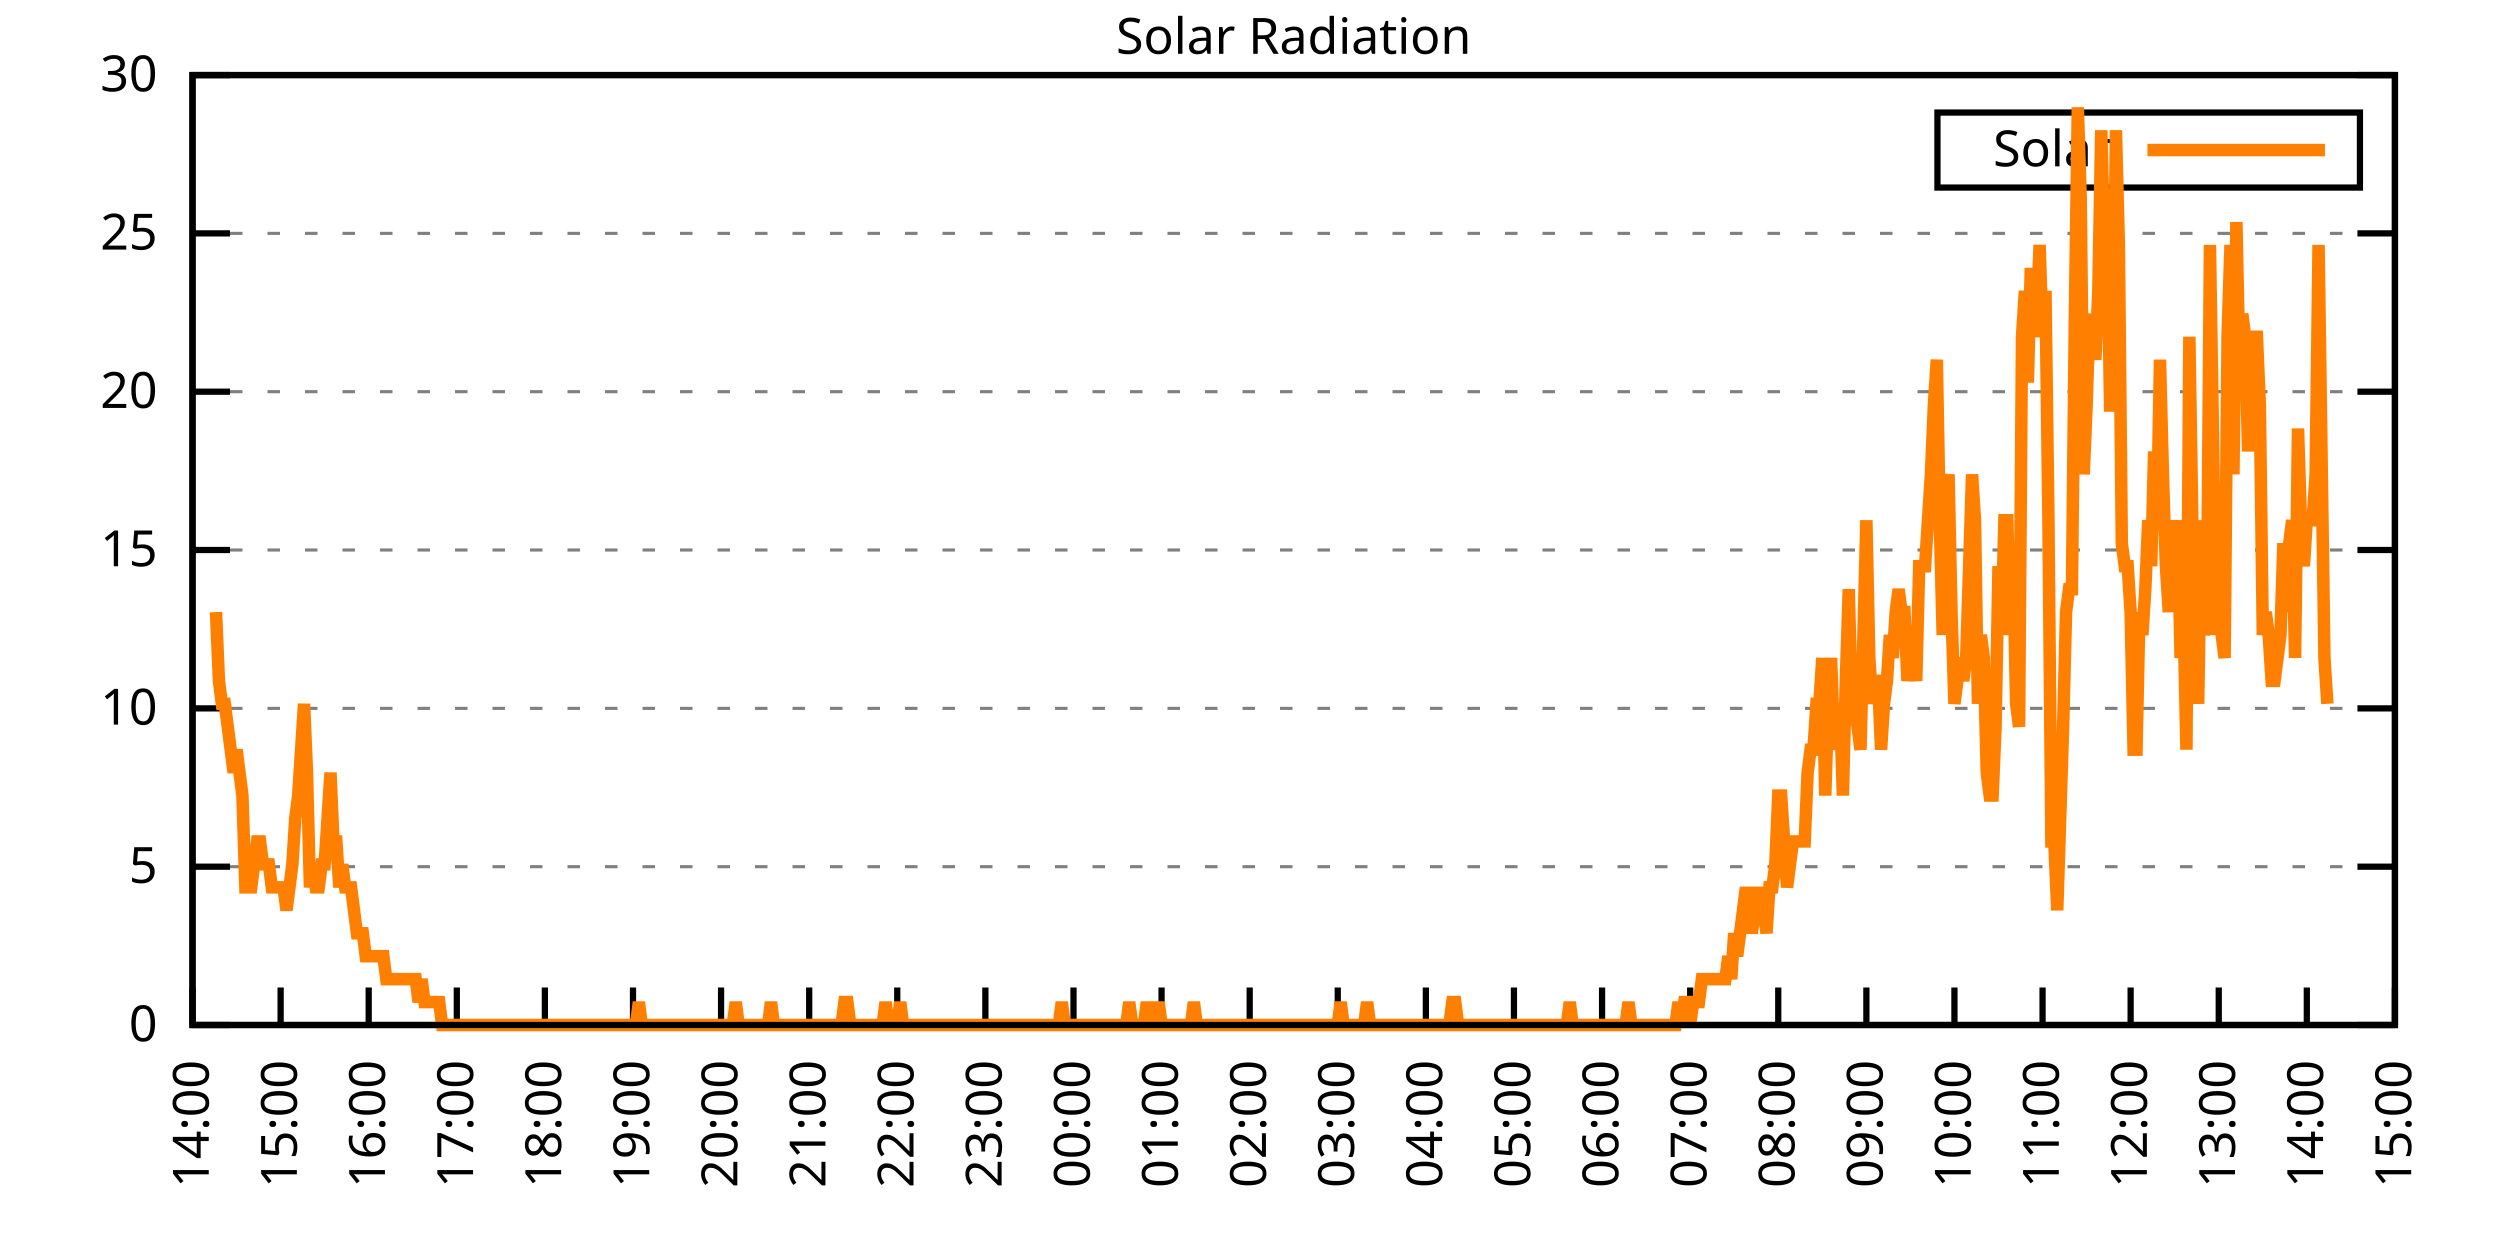
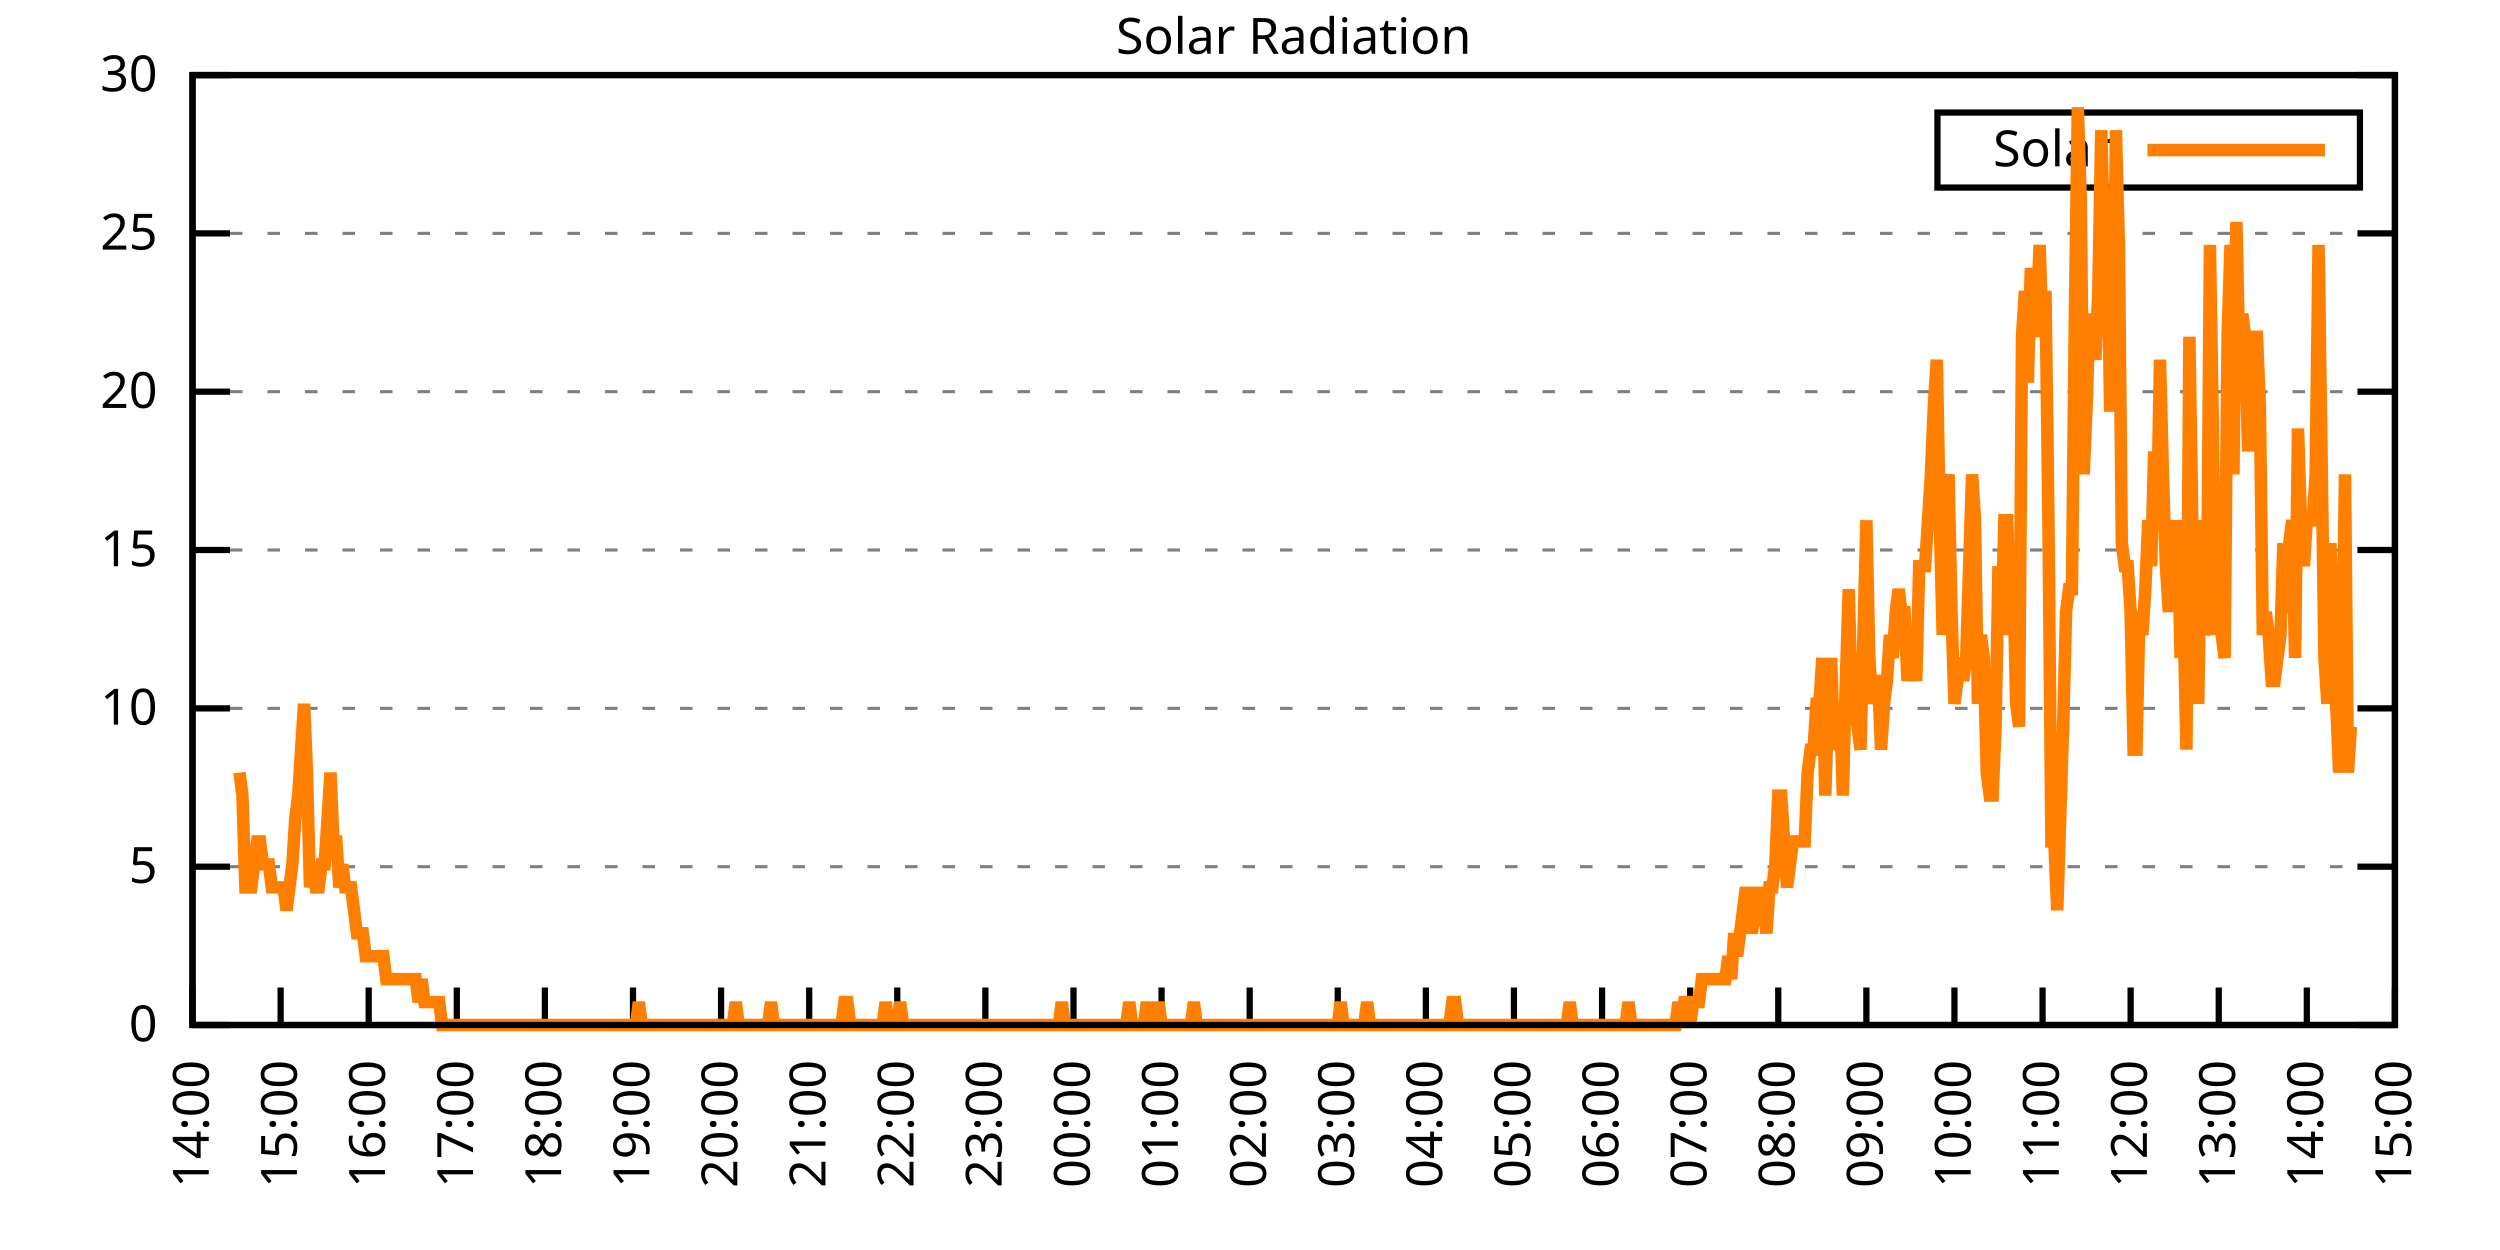
<svg xmlns="http://www.w3.org/2000/svg" xmlns:xlink="http://www.w3.org/1999/xlink" width="400" height="200" viewBox="0 0 400 200">
  <g id="gnuplot_canvas">
    <rect x="0" y="0" width="400" height="200" fill="none" />
    <defs>
      <circle id="gpDot" r="0.5" stroke-width="0.5" stroke="currentColor" />
      <path id="gpPt0" stroke-width="0.333" stroke="currentColor" d="M-1,0 h2 M0,-1 v2" />
      <path id="gpPt1" stroke-width="0.333" stroke="currentColor" d="M-1,-1 L1,1 M1,-1 L-1,1" />
      <path id="gpPt2" stroke-width="0.333" stroke="currentColor" d="M-1,0 L1,0 M0,-1 L0,1 M-1,-1 L1,1 M-1,1 L1,-1" />
      <rect id="gpPt3" stroke-width="0.333" stroke="currentColor" x="-1" y="-1" width="2" height="2" />
      <rect id="gpPt4" stroke-width="0.333" stroke="currentColor" fill="currentColor" x="-1" y="-1" width="2" height="2" />
      <circle id="gpPt5" stroke-width="0.333" stroke="currentColor" cx="0" cy="0" r="1" />
      <use xlink:href="#gpPt5" id="gpPt6" fill="currentColor" stroke="none" />
      <path id="gpPt7" stroke-width="0.333" stroke="currentColor" d="M0,-1.33 L-1.33,0.67 L1.33,0.67 z" />
      <use xlink:href="#gpPt7" id="gpPt8" fill="currentColor" stroke="none" />
      <use xlink:href="#gpPt7" id="gpPt9" stroke="currentColor" transform="rotate(180)" />
      <use xlink:href="#gpPt9" id="gpPt10" fill="currentColor" stroke="none" />
      <use xlink:href="#gpPt3" id="gpPt11" stroke="currentColor" transform="rotate(45)" />
      <use xlink:href="#gpPt11" id="gpPt12" fill="currentColor" stroke="none" />
      <path id="gpPt13" stroke-width="0.333" stroke="currentColor" d="M0,1.330 L1.265,0.411 L0.782,-1.067 L-0.782,-1.076 L-1.265,0.411 z" />
      <use xlink:href="#gpPt13" id="gpPt14" fill="currentColor" stroke="none" />
      <filter id="textbox" filterUnits="objectBoundingBox" x="0" y="0" height="1" width="1">
        <feFlood flood-color="white" flood-opacity="1" result="bgnd" />
        <feComposite in="SourceGraphic" in2="bgnd" operator="atop" />
      </filter>
      <filter id="greybox" filterUnits="objectBoundingBox" x="0" y="0" height="1" width="1">
        <feFlood flood-color="lightgrey" flood-opacity="1" result="grey" />
        <feComposite in="SourceGraphic" in2="grey" operator="atop" />
      </filter>
    </defs>
    <g fill="none" color="white" stroke="currentColor" stroke-width="1.00" stroke-linecap="butt" stroke-linejoin="miter">
</g>
    <g fill="none" color="black" stroke="currentColor" stroke-width="1.00" stroke-linecap="butt" stroke-linejoin="miter">
      <g stroke="none" shape-rendering="crispEdges">
        <polygon fill="rgb(255, 255, 255)" points="30.80,164.00 383.18,164.00 383.18,12.02 30.80,12.02 " />
      </g>
    </g>
    <g fill="none" color="black" stroke="currentColor" stroke-width="1.00" stroke-linecap="butt" stroke-linejoin="miter">
</g>
    <g fill="none" color="black" stroke="black" stroke-width="0.50" stroke-linecap="butt" stroke-linejoin="miter">
</g>
    <g fill="none" color="gray" stroke="currentColor" stroke-width="0.50" stroke-linecap="butt" stroke-linejoin="miter">
      <path stroke="gray" stroke-dasharray="2,4" class="gridline" d="M30.80,164.00 L383.19,164.00  " />
    </g>
    <g fill="none" color="gray" stroke="gray" stroke-width="1.00" stroke-linecap="butt" stroke-linejoin="miter">
</g>
    <g fill="none" color="black" stroke="currentColor" stroke-width="1.00" stroke-linecap="butt" stroke-linejoin="miter">
      <path stroke="black" d="M30.80,164.00 L36.80,164.00 M383.19,164.00 L377.19,164.00  " />
      <g transform="translate(25.20,166.60)" stroke="none" fill="black" font-family="Sans" font-size="8.00" text-anchor="end">
        <text>
          <tspan font-family="Sans"> 0</tspan>
        </text>
      </g>
    </g>
    <g fill="none" color="black" stroke="currentColor" stroke-width="1.00" stroke-linecap="butt" stroke-linejoin="miter">
</g>
    <g fill="none" color="black" stroke="black" stroke-width="0.50" stroke-linecap="butt" stroke-linejoin="miter">
</g>
    <g fill="none" color="gray" stroke="currentColor" stroke-width="0.50" stroke-linecap="butt" stroke-linejoin="miter">
      <path stroke="gray" stroke-dasharray="2,4" class="gridline" d="M30.80,138.67 L383.19,138.67  " />
    </g>
    <g fill="none" color="gray" stroke="gray" stroke-width="1.00" stroke-linecap="butt" stroke-linejoin="miter">
</g>
    <g fill="none" color="black" stroke="currentColor" stroke-width="1.00" stroke-linecap="butt" stroke-linejoin="miter">
      <path stroke="black" d="M30.80,138.67 L36.80,138.67 M383.19,138.67 L377.19,138.67  " />
      <g transform="translate(25.20,141.27)" stroke="none" fill="black" font-family="Sans" font-size="8.00" text-anchor="end">
        <text>
          <tspan font-family="Sans"> 5</tspan>
        </text>
      </g>
    </g>
    <g fill="none" color="black" stroke="currentColor" stroke-width="1.00" stroke-linecap="butt" stroke-linejoin="miter">
</g>
    <g fill="none" color="black" stroke="black" stroke-width="0.50" stroke-linecap="butt" stroke-linejoin="miter">
</g>
    <g fill="none" color="gray" stroke="currentColor" stroke-width="0.50" stroke-linecap="butt" stroke-linejoin="miter">
      <path stroke="gray" stroke-dasharray="2,4" class="gridline" d="M30.80,113.34 L383.19,113.34  " />
    </g>
    <g fill="none" color="gray" stroke="gray" stroke-width="1.00" stroke-linecap="butt" stroke-linejoin="miter">
</g>
    <g fill="none" color="black" stroke="currentColor" stroke-width="1.00" stroke-linecap="butt" stroke-linejoin="miter">
      <path stroke="black" d="M30.80,113.34 L36.80,113.34 M383.19,113.34 L377.19,113.34  " />
      <g transform="translate(25.20,115.94)" stroke="none" fill="black" font-family="Sans" font-size="8.00" text-anchor="end">
        <text>
          <tspan font-family="Sans"> 10</tspan>
        </text>
      </g>
    </g>
    <g fill="none" color="black" stroke="currentColor" stroke-width="1.00" stroke-linecap="butt" stroke-linejoin="miter">
</g>
    <g fill="none" color="black" stroke="black" stroke-width="0.50" stroke-linecap="butt" stroke-linejoin="miter">
</g>
    <g fill="none" color="gray" stroke="currentColor" stroke-width="0.50" stroke-linecap="butt" stroke-linejoin="miter">
      <path stroke="gray" stroke-dasharray="2,4" class="gridline" d="M30.80,88.00 L383.19,88.00  " />
    </g>
    <g fill="none" color="gray" stroke="gray" stroke-width="1.00" stroke-linecap="butt" stroke-linejoin="miter">
</g>
    <g fill="none" color="black" stroke="currentColor" stroke-width="1.00" stroke-linecap="butt" stroke-linejoin="miter">
      <path stroke="black" d="M30.80,88.00 L36.80,88.00 M383.19,88.00 L377.19,88.00  " />
      <g transform="translate(25.20,90.60)" stroke="none" fill="black" font-family="Sans" font-size="8.00" text-anchor="end">
        <text>
          <tspan font-family="Sans"> 15</tspan>
        </text>
      </g>
    </g>
    <g fill="none" color="black" stroke="currentColor" stroke-width="1.00" stroke-linecap="butt" stroke-linejoin="miter">
</g>
    <g fill="none" color="black" stroke="black" stroke-width="0.50" stroke-linecap="butt" stroke-linejoin="miter">
</g>
    <g fill="none" color="gray" stroke="currentColor" stroke-width="0.50" stroke-linecap="butt" stroke-linejoin="miter">
      <path stroke="gray" stroke-dasharray="2,4" class="gridline" d="M30.80,62.67 L383.19,62.67  " />
    </g>
    <g fill="none" color="gray" stroke="gray" stroke-width="1.00" stroke-linecap="butt" stroke-linejoin="miter">
</g>
    <g fill="none" color="black" stroke="currentColor" stroke-width="1.00" stroke-linecap="butt" stroke-linejoin="miter">
      <path stroke="black" d="M30.80,62.67 L36.80,62.67 M383.19,62.67 L377.19,62.67  " />
      <g transform="translate(25.20,65.27)" stroke="none" fill="black" font-family="Sans" font-size="8.00" text-anchor="end">
        <text>
          <tspan font-family="Sans"> 20</tspan>
        </text>
      </g>
    </g>
    <g fill="none" color="black" stroke="currentColor" stroke-width="1.00" stroke-linecap="butt" stroke-linejoin="miter">
</g>
    <g fill="none" color="black" stroke="black" stroke-width="0.50" stroke-linecap="butt" stroke-linejoin="miter">
</g>
    <g fill="none" color="gray" stroke="currentColor" stroke-width="0.50" stroke-linecap="butt" stroke-linejoin="miter">
      <path stroke="gray" stroke-dasharray="2,4" class="gridline" d="M30.80,37.34 L383.19,37.34  " />
    </g>
    <g fill="none" color="gray" stroke="gray" stroke-width="1.00" stroke-linecap="butt" stroke-linejoin="miter">
</g>
    <g fill="none" color="black" stroke="currentColor" stroke-width="1.00" stroke-linecap="butt" stroke-linejoin="miter">
      <path stroke="black" d="M30.80,37.34 L36.80,37.34 M383.19,37.34 L377.19,37.34  " />
      <g transform="translate(25.20,39.94)" stroke="none" fill="black" font-family="Sans" font-size="8.00" text-anchor="end">
        <text>
          <tspan font-family="Sans"> 25</tspan>
        </text>
      </g>
    </g>
    <g fill="none" color="black" stroke="currentColor" stroke-width="1.00" stroke-linecap="butt" stroke-linejoin="miter">
</g>
    <g fill="none" color="black" stroke="black" stroke-width="0.50" stroke-linecap="butt" stroke-linejoin="miter">
</g>
    <g fill="none" color="gray" stroke="currentColor" stroke-width="0.50" stroke-linecap="butt" stroke-linejoin="miter">
      <path stroke="gray" stroke-dasharray="2,4" class="gridline" d="M30.80,12.01 L383.19,12.01  " />
    </g>
    <g fill="none" color="gray" stroke="gray" stroke-width="1.00" stroke-linecap="butt" stroke-linejoin="miter">
</g>
    <g fill="none" color="black" stroke="currentColor" stroke-width="1.00" stroke-linecap="butt" stroke-linejoin="miter">
      <path stroke="black" d="M30.80,12.01 L36.80,12.01 M383.19,12.01 L377.19,12.01  " />
      <g transform="translate(25.20,14.61)" stroke="none" fill="black" font-family="Sans" font-size="8.00" text-anchor="end">
        <text>
          <tspan font-family="Sans"> 30</tspan>
        </text>
      </g>
    </g>
    <g fill="none" color="black" stroke="currentColor" stroke-width="1.00" stroke-linecap="butt" stroke-linejoin="miter">
      <path stroke="black" d="M30.80,164.00 L30.80,158.00  " />
      <g transform="translate(33.40,169.60) rotate(270.00)" stroke="none" fill="black" font-family="Sans" font-size="8.00" text-anchor="end">
        <text>
          <tspan font-family="Sans">14:00</tspan>
        </text>
      </g>
    </g>
    <g fill="none" color="black" stroke="currentColor" stroke-width="1.00" stroke-linecap="butt" stroke-linejoin="miter">
      <path stroke="black" d="M44.90,164.00 L44.90,158.00  " />
      <g transform="translate(47.50,169.60) rotate(270.00)" stroke="none" fill="black" font-family="Sans" font-size="8.00" text-anchor="end">
        <text>
          <tspan font-family="Sans">15:00</tspan>
        </text>
      </g>
    </g>
    <g fill="none" color="black" stroke="currentColor" stroke-width="1.00" stroke-linecap="butt" stroke-linejoin="miter">
      <path stroke="black" d="M58.99,164.00 L58.99,158.00  " />
      <g transform="translate(61.59,169.60) rotate(270.00)" stroke="none" fill="black" font-family="Sans" font-size="8.00" text-anchor="end">
        <text>
          <tspan font-family="Sans">16:00</tspan>
        </text>
      </g>
    </g>
    <g fill="none" color="black" stroke="currentColor" stroke-width="1.00" stroke-linecap="butt" stroke-linejoin="miter">
      <path stroke="black" d="M73.09,164.00 L73.09,158.00  " />
      <g transform="translate(75.69,169.60) rotate(270.00)" stroke="none" fill="black" font-family="Sans" font-size="8.00" text-anchor="end">
        <text>
          <tspan font-family="Sans">17:00</tspan>
        </text>
      </g>
    </g>
    <g fill="none" color="black" stroke="currentColor" stroke-width="1.00" stroke-linecap="butt" stroke-linejoin="miter">
      <path stroke="black" d="M87.18,164.00 L87.18,158.00  " />
      <g transform="translate(89.78,169.60) rotate(270.00)" stroke="none" fill="black" font-family="Sans" font-size="8.00" text-anchor="end">
        <text>
          <tspan font-family="Sans">18:00</tspan>
        </text>
      </g>
    </g>
    <g fill="none" color="black" stroke="currentColor" stroke-width="1.00" stroke-linecap="butt" stroke-linejoin="miter">
      <path stroke="black" d="M101.28,164.00 L101.28,158.00  " />
      <g transform="translate(103.88,169.60) rotate(270.00)" stroke="none" fill="black" font-family="Sans" font-size="8.00" text-anchor="end">
        <text>
          <tspan font-family="Sans">19:00</tspan>
        </text>
      </g>
    </g>
    <g fill="none" color="black" stroke="currentColor" stroke-width="1.00" stroke-linecap="butt" stroke-linejoin="miter">
      <path stroke="black" d="M115.37,164.00 L115.37,158.00  " />
      <g transform="translate(117.97,169.60) rotate(270.00)" stroke="none" fill="black" font-family="Sans" font-size="8.00" text-anchor="end">
        <text>
          <tspan font-family="Sans">20:00</tspan>
        </text>
      </g>
    </g>
    <g fill="none" color="black" stroke="currentColor" stroke-width="1.00" stroke-linecap="butt" stroke-linejoin="miter">
      <path stroke="black" d="M129.47,164.00 L129.47,158.00  " />
      <g transform="translate(132.07,169.60) rotate(270.00)" stroke="none" fill="black" font-family="Sans" font-size="8.00" text-anchor="end">
        <text>
          <tspan font-family="Sans">21:00</tspan>
        </text>
      </g>
    </g>
    <g fill="none" color="black" stroke="currentColor" stroke-width="1.00" stroke-linecap="butt" stroke-linejoin="miter">
      <path stroke="black" d="M143.56,164.00 L143.56,158.00  " />
      <g transform="translate(146.16,169.60) rotate(270.00)" stroke="none" fill="black" font-family="Sans" font-size="8.00" text-anchor="end">
        <text>
          <tspan font-family="Sans">22:00</tspan>
        </text>
      </g>
    </g>
    <g fill="none" color="black" stroke="currentColor" stroke-width="1.00" stroke-linecap="butt" stroke-linejoin="miter">
      <path stroke="black" d="M157.66,164.00 L157.66,158.00  " />
      <g transform="translate(160.26,169.60) rotate(270.00)" stroke="none" fill="black" font-family="Sans" font-size="8.00" text-anchor="end">
        <text>
          <tspan font-family="Sans">23:00</tspan>
        </text>
      </g>
    </g>
    <g fill="none" color="black" stroke="currentColor" stroke-width="1.00" stroke-linecap="butt" stroke-linejoin="miter">
      <path stroke="black" d="M171.76,164.00 L171.76,158.00  " />
      <g transform="translate(174.36,169.60) rotate(270.00)" stroke="none" fill="black" font-family="Sans" font-size="8.00" text-anchor="end">
        <text>
          <tspan font-family="Sans">00:00</tspan>
        </text>
      </g>
    </g>
    <g fill="none" color="black" stroke="currentColor" stroke-width="1.00" stroke-linecap="butt" stroke-linejoin="miter">
      <path stroke="black" d="M185.85,164.00 L185.85,158.00  " />
      <g transform="translate(188.45,169.60) rotate(270.00)" stroke="none" fill="black" font-family="Sans" font-size="8.00" text-anchor="end">
        <text>
          <tspan font-family="Sans">01:00</tspan>
        </text>
      </g>
    </g>
    <g fill="none" color="black" stroke="currentColor" stroke-width="1.00" stroke-linecap="butt" stroke-linejoin="miter">
      <path stroke="black" d="M199.95,164.00 L199.95,158.00  " />
      <g transform="translate(202.55,169.60) rotate(270.00)" stroke="none" fill="black" font-family="Sans" font-size="8.00" text-anchor="end">
        <text>
          <tspan font-family="Sans">02:00</tspan>
        </text>
      </g>
    </g>
    <g fill="none" color="black" stroke="currentColor" stroke-width="1.00" stroke-linecap="butt" stroke-linejoin="miter">
      <path stroke="black" d="M214.04,164.00 L214.04,158.00  " />
      <g transform="translate(216.64,169.60) rotate(270.00)" stroke="none" fill="black" font-family="Sans" font-size="8.00" text-anchor="end">
        <text>
          <tspan font-family="Sans">03:00</tspan>
        </text>
      </g>
    </g>
    <g fill="none" color="black" stroke="currentColor" stroke-width="1.00" stroke-linecap="butt" stroke-linejoin="miter">
      <path stroke="black" d="M228.14,164.00 L228.14,158.00  " />
      <g transform="translate(230.74,169.60) rotate(270.00)" stroke="none" fill="black" font-family="Sans" font-size="8.00" text-anchor="end">
        <text>
          <tspan font-family="Sans">04:00</tspan>
        </text>
      </g>
    </g>
    <g fill="none" color="black" stroke="currentColor" stroke-width="1.00" stroke-linecap="butt" stroke-linejoin="miter">
      <path stroke="black" d="M242.23,164.00 L242.23,158.00  " />
      <g transform="translate(244.83,169.60) rotate(270.00)" stroke="none" fill="black" font-family="Sans" font-size="8.00" text-anchor="end">
        <text>
          <tspan font-family="Sans">05:00</tspan>
        </text>
      </g>
    </g>
    <g fill="none" color="black" stroke="currentColor" stroke-width="1.00" stroke-linecap="butt" stroke-linejoin="miter">
      <path stroke="black" d="M256.33,164.00 L256.33,158.00  " />
      <g transform="translate(258.93,169.60) rotate(270.00)" stroke="none" fill="black" font-family="Sans" font-size="8.00" text-anchor="end">
        <text>
          <tspan font-family="Sans">06:00</tspan>
        </text>
      </g>
    </g>
    <g fill="none" color="black" stroke="currentColor" stroke-width="1.00" stroke-linecap="butt" stroke-linejoin="miter">
      <path stroke="black" d="M270.43,164.00 L270.43,158.00  " />
      <g transform="translate(273.03,169.60) rotate(270.00)" stroke="none" fill="black" font-family="Sans" font-size="8.00" text-anchor="end">
        <text>
          <tspan font-family="Sans">07:00</tspan>
        </text>
      </g>
    </g>
    <g fill="none" color="black" stroke="currentColor" stroke-width="1.00" stroke-linecap="butt" stroke-linejoin="miter">
      <path stroke="black" d="M284.52,164.00 L284.52,158.00  " />
      <g transform="translate(287.12,169.60) rotate(270.00)" stroke="none" fill="black" font-family="Sans" font-size="8.00" text-anchor="end">
        <text>
          <tspan font-family="Sans">08:00</tspan>
        </text>
      </g>
    </g>
    <g fill="none" color="black" stroke="currentColor" stroke-width="1.00" stroke-linecap="butt" stroke-linejoin="miter">
      <path stroke="black" d="M298.62,164.00 L298.62,158.00  " />
      <g transform="translate(301.22,169.60) rotate(270.00)" stroke="none" fill="black" font-family="Sans" font-size="8.00" text-anchor="end">
        <text>
          <tspan font-family="Sans">09:00</tspan>
        </text>
      </g>
    </g>
    <g fill="none" color="black" stroke="currentColor" stroke-width="1.00" stroke-linecap="butt" stroke-linejoin="miter">
      <path stroke="black" d="M312.71,164.00 L312.71,158.00  " />
      <g transform="translate(315.31,169.60) rotate(270.00)" stroke="none" fill="black" font-family="Sans" font-size="8.00" text-anchor="end">
        <text>
          <tspan font-family="Sans">10:00</tspan>
        </text>
      </g>
    </g>
    <g fill="none" color="black" stroke="currentColor" stroke-width="1.00" stroke-linecap="butt" stroke-linejoin="miter">
      <path stroke="black" d="M326.81,164.00 L326.81,158.00  " />
      <g transform="translate(329.41,169.60) rotate(270.00)" stroke="none" fill="black" font-family="Sans" font-size="8.00" text-anchor="end">
        <text>
          <tspan font-family="Sans">11:00</tspan>
        </text>
      </g>
    </g>
    <g fill="none" color="black" stroke="currentColor" stroke-width="1.00" stroke-linecap="butt" stroke-linejoin="miter">
      <path stroke="black" d="M340.90,164.00 L340.90,158.00  " />
      <g transform="translate(343.50,169.60) rotate(270.00)" stroke="none" fill="black" font-family="Sans" font-size="8.00" text-anchor="end">
        <text>
          <tspan font-family="Sans">12:00</tspan>
        </text>
      </g>
    </g>
    <g fill="none" color="black" stroke="currentColor" stroke-width="1.00" stroke-linecap="butt" stroke-linejoin="miter">
      <path stroke="black" d="M355.00,164.00 L355.00,158.00  " />
      <g transform="translate(357.60,169.60) rotate(270.00)" stroke="none" fill="black" font-family="Sans" font-size="8.00" text-anchor="end">
        <text>
          <tspan font-family="Sans">13:00</tspan>
        </text>
      </g>
    </g>
    <g fill="none" color="black" stroke="currentColor" stroke-width="1.00" stroke-linecap="butt" stroke-linejoin="miter">
      <path stroke="black" d="M369.09,164.00 L369.09,158.00  " />
      <g transform="translate(371.69,169.60) rotate(270.00)" stroke="none" fill="black" font-family="Sans" font-size="8.00" text-anchor="end">
        <text>
          <tspan font-family="Sans">14:00</tspan>
        </text>
      </g>
    </g>
    <g fill="none" color="black" stroke="currentColor" stroke-width="1.00" stroke-linecap="butt" stroke-linejoin="miter">
      <path stroke="black" d="M383.19,164.00 L383.19,158.00  " />
      <g transform="translate(385.79,169.60) rotate(270.00)" stroke="none" fill="black" font-family="Sans" font-size="8.00" text-anchor="end">
        <text>
          <tspan font-family="Sans">15:00</tspan>
        </text>
      </g>
    </g>
    <g fill="none" color="black" stroke="currentColor" stroke-width="1.00" stroke-linecap="butt" stroke-linejoin="miter">
</g>
    <g fill="none" color="black" stroke="currentColor" stroke-width="1.00" stroke-linecap="butt" stroke-linejoin="miter">
      <path stroke="black" d="M30.80,12.01 L30.80,164.00 L383.19,164.00 L383.19,12.01 L30.80,12.01 Z  " />
    </g>
    <g fill="none" color="black" stroke="currentColor" stroke-width="1.00" stroke-linecap="butt" stroke-linejoin="miter">
</g>
    <g fill="none" color="black" stroke="currentColor" stroke-width="1.00" stroke-linecap="butt" stroke-linejoin="miter">
      <path stroke="black" d="M309.99,30.01 L309.99,18.01 L377.59,18.01 L377.59,30.01 L309.99,30.01 Z  " />
    </g>
    <g id="Solar_Radiation_plot_1">
      <g fill="none" color="white" stroke="black" stroke-width="2.00" stroke-linecap="butt" stroke-linejoin="miter">
</g>
      <g fill="none" color="black" stroke="currentColor" stroke-width="2.00" stroke-linecap="butt" stroke-linejoin="miter">
        <g transform="translate(337.99,26.61)" stroke="none" fill="black" font-family="Sans" font-size="8.00" text-anchor="end">
          <text>
            <tspan font-family="Sans">Solar</tspan>
          </text>
        </g>
      </g>
      <g fill="none" color="black" stroke="currentColor" stroke-width="2.00" stroke-linecap="butt" stroke-linejoin="miter">
-         <path stroke="rgb(255, 127,   0)" d="M343.59,24.01 L371.99,24.01 M34.56,97.93 L35.03,108.94 L35.50,112.61 L35.97,112.61 L36.44,116.28 L36.91,119.95   L37.38,123.62 L37.85,119.95 L38.32,123.62 L38.79,127.29 L39.26,141.98 L39.73,141.98 L40.20,141.98 L40.67,138.30   L41.14,134.63 L41.61,134.63 L42.08,138.30 L42.55,138.30 L43.02,138.30 L43.49,141.98 L43.96,141.98 L44.43,141.98   L44.90,141.98 L45.37,141.98 L45.84,145.65 L46.31,141.98 L46.78,138.30 L47.24,130.96 L47.71,127.29 L48.18,119.95   L48.65,112.61 L49.12,123.62 L49.59,141.98 L50.06,138.30 L50.53,141.98 L51.00,141.98 L51.47,138.30 L51.94,138.30   L52.41,130.96 L52.88,123.62 L53.35,134.63 L53.82,134.63 L54.29,141.98 L54.76,138.30 L55.23,141.98 L55.70,141.98   L56.17,141.98 L56.64,145.65 L57.11,149.32 L57.58,149.32 L58.05,149.32 L58.52,152.99 L58.99,152.99 L59.46,152.99   L59.93,152.99 L60.40,152.99 L60.87,152.99 L61.34,152.99 L61.81,156.66 L62.28,156.66 L62.75,156.66 L63.22,156.66   L63.69,156.66 L64.16,156.66 L64.63,156.66 L65.10,156.66 L65.57,156.66 L66.04,156.66 L66.51,156.66 L66.98,160.33   L67.45,156.66 L67.92,160.33 L68.39,160.33 L68.86,160.33 L69.33,160.33 L69.80,160.33 L70.27,160.33 L70.74,164.00   L71.21,164.00 L71.68,164.00 L72.15,164.00 L72.62,164.00 L73.09,164.00 L73.56,164.00 L74.03,164.00 L74.50,164.00   L74.97,164.00 L75.44,164.00 L75.91,164.00 L76.38,164.00 L76.85,164.00 L77.32,164.00 L77.79,164.00 L78.26,164.00   L78.73,164.00 L79.19,164.00 L79.66,164.00 L80.13,164.00 L80.60,164.00 L81.07,164.00 L81.54,164.00 L82.01,164.00   L82.48,164.00 L82.95,164.00 L83.42,164.00 L83.89,164.00 L84.36,164.00 L84.83,164.00 L85.30,164.00 L85.77,164.00   L86.24,164.00 L86.71,164.00 L87.18,164.00 L87.65,164.00 L88.12,164.00 L88.59,164.00 L89.06,164.00 L89.53,164.00   L90.00,164.00 L90.47,164.00 L90.94,164.00 L91.41,164.00 L91.88,164.00 L92.35,164.00 L92.82,164.00 L93.29,164.00   L93.76,164.00 L94.23,164.00 L94.70,164.00 L95.17,164.00 L95.64,164.00 L96.11,164.00 L96.58,164.00 L97.05,164.00   L97.52,164.00 L97.99,164.00 L98.46,164.00 L98.93,164.00 L99.40,164.00 L99.87,164.00 L100.34,164.00 L100.81,164.00   L101.28,164.00 L101.75,164.00 L102.22,160.33 L102.69,164.00 L103.16,164.00 L103.63,164.00 L104.10,164.00 L104.57,164.00   L105.04,164.00 L105.51,164.00 L105.98,164.00 L106.45,164.00 L106.92,164.00 L107.39,164.00 L107.86,164.00 L108.33,164.00   L108.80,164.00 L109.27,164.00 L109.74,164.00 L110.21,164.00 L110.68,164.00 L111.14,164.00 L111.61,164.00 L112.08,164.00   L112.55,164.00 L113.02,164.00 L113.49,164.00 L113.96,164.00 L114.43,164.00 L114.90,164.00 L115.37,164.00 L115.84,164.00   L116.31,164.00 L116.78,164.00 L117.25,164.00 L117.72,160.33 L118.19,164.00 L118.66,164.00 L119.13,164.00 L119.60,164.00   L120.07,164.00 L120.54,164.00 L121.01,164.00 L121.48,164.00 L121.95,164.00 L122.42,164.00 L122.89,164.00 L123.36,160.33   L123.83,164.00 L124.30,164.00 L124.77,164.00 L125.24,164.00 L125.71,164.00 L126.18,164.00 L126.65,164.00 L127.12,164.00   L127.59,164.00 L128.06,164.00 L128.53,164.00 L129.00,164.00 L129.47,164.00 L129.94,164.00 L130.41,164.00 L130.88,164.00   L131.35,164.00 L131.82,164.00 L132.29,164.00 L132.76,164.00 L133.23,164.00 L133.70,164.00 L134.17,164.00 L134.64,164.00   L135.11,160.33 L135.58,160.33 L136.05,164.00 L136.52,164.00 L136.99,164.00 L137.46,164.00 L137.93,164.00 L138.40,164.00   L138.87,164.00 L139.34,164.00 L139.81,164.00 L140.28,164.00 L140.75,164.00 L141.22,164.00 L141.69,160.33 L142.16,164.00   L142.63,164.00 L143.09,164.00 L143.56,164.00 L144.03,160.33 L144.50,164.00 L144.97,164.00 L145.44,164.00 L145.91,164.00   L146.38,164.00 L146.85,164.00 L147.32,164.00 L147.79,164.00 L148.26,164.00 L148.73,164.00 L149.20,164.00 L149.67,164.00   L150.14,164.00 L150.61,164.00 L151.08,164.00 L151.55,164.00 L152.02,164.00 L152.49,164.00 L152.96,164.00 L153.43,164.00   L153.90,164.00 L154.37,164.00 L154.84,164.00 L155.31,164.00 L155.78,164.00 L156.25,164.00 L156.72,164.00 L157.19,164.00   L157.66,164.00 L158.13,164.00 L158.60,164.00 L159.07,164.00 L159.54,164.00 L160.01,164.00 L160.48,164.00 L160.95,164.00   L161.42,164.00 L161.89,164.00 L162.36,164.00 L162.83,164.00 L163.30,164.00 L163.77,164.00 L164.24,164.00 L164.71,164.00   L165.18,164.00 L165.65,164.00 L166.12,164.00 L166.59,164.00 L167.06,164.00 L167.53,164.00 L168.00,164.00 L168.47,164.00   L168.94,164.00 L169.41,164.00 L169.88,160.33 L170.35,164.00 L170.82,164.00 L171.29,164.00 L171.76,164.00 L172.23,164.00   L172.70,164.00 L173.17,164.00 L173.64,164.00 L174.11,164.00 L174.58,164.00 L175.04,164.00 L175.51,164.00 L175.98,164.00   L176.45,164.00 L176.92,164.00 L177.39,164.00 L177.86,164.00 L178.33,164.00 L178.80,164.00 L179.27,164.00 L179.74,164.00   L180.21,164.00 L180.68,160.33 L181.15,164.00 L181.62,164.00 L182.09,164.00 L182.56,164.00 L183.03,164.00 L183.50,160.33   L183.97,164.00 L184.44,164.00 L184.91,164.00 L185.38,160.33 L185.85,164.00 L186.32,164.00 L186.79,164.00 L187.26,164.00   L187.73,164.00 L188.20,164.00 L188.67,164.00 L189.14,164.00 L189.61,164.00 L190.08,164.00 L190.55,164.00 L191.02,160.33   L191.49,164.00 L191.96,164.00 L192.43,164.00 L192.90,164.00 L193.37,164.00 L193.84,164.00 L194.31,164.00 L194.78,164.00   L195.25,164.00 L195.72,164.00 L196.19,164.00 L196.66,164.00 L197.13,164.00 L197.60,164.00 L198.07,164.00 L198.54,164.00   L199.01,164.00 L199.48,164.00 L199.95,164.00 L200.42,164.00 L200.89,164.00 L201.36,164.00 L201.83,164.00 L202.30,164.00   L202.77,164.00 L203.24,164.00 L203.71,164.00 L204.18,164.00 L204.65,164.00 L205.12,164.00 L205.59,164.00 L206.06,164.00   L206.53,164.00 L207.00,164.00 L207.46,164.00 L207.93,164.00 L208.40,164.00 L208.87,164.00 L209.34,164.00 L209.81,164.00   L210.28,164.00 L210.75,164.00 L211.22,164.00 L211.69,164.00 L212.16,164.00 L212.63,164.00 L213.10,164.00 L213.57,164.00   L214.04,164.00 L214.51,160.33 L214.98,164.00 L215.45,164.00 L215.92,164.00 L216.39,164.00 L216.86,164.00 L217.33,164.00   L217.80,164.00 L218.27,164.00 L218.74,160.33 L219.21,164.00 L219.68,164.00 L220.15,164.00 L220.62,164.00 L221.09,164.00   L221.56,164.00 L222.03,164.00 L222.50,164.00 L222.97,164.00 L223.44,164.00 L223.91,164.00 L224.38,164.00 L224.85,164.00   L225.32,164.00 L225.79,164.00 L226.26,164.00 L226.73,164.00 L227.20,164.00 L227.67,164.00 L228.14,164.00 L228.61,164.00   L229.08,164.00 L229.55,164.00 L230.02,164.00 L230.49,164.00 L230.96,164.00 L231.43,164.00 L231.90,164.00 L232.37,160.33   L232.84,160.33 L233.31,164.00 L233.78,164.00 L234.25,164.00 L234.72,164.00 L235.19,164.00 L235.66,164.00 L236.13,164.00   L236.60,164.00 L237.07,164.00 L237.54,164.00 L238.01,164.00 L238.48,164.00 L238.95,164.00 L239.41,164.00 L239.88,164.00   L240.35,164.00 L240.82,164.00 L241.29,164.00 L241.76,164.00 L242.23,164.00 L242.70,164.00 L243.17,164.00 L243.64,164.00   L244.11,164.00 L244.58,164.00 L245.05,164.00 L245.52,164.00 L245.99,164.00 L246.46,164.00 L246.93,164.00 L247.40,164.00   L247.87,164.00 L248.34,164.00 L248.81,164.00 L249.28,164.00 L249.75,164.00 L250.22,164.00 L250.69,164.00 L251.16,160.33   L251.63,164.00 L252.10,164.00 L252.57,164.00 L253.04,164.00 L253.51,164.00 L253.98,164.00 L254.45,164.00 L254.92,164.00   L255.39,164.00 L255.86,164.00 L256.33,164.00 L256.80,164.00 L257.27,164.00 L257.74,164.00 L258.21,164.00 L258.68,164.00   L259.15,164.00 L259.62,164.00 L260.09,164.00 L260.56,160.33 L261.03,164.00 L261.50,164.00 L261.97,164.00 L262.44,164.00   L262.91,164.00 L263.38,164.00 L263.85,164.00 L264.32,164.00 L264.79,164.00 L265.26,164.00 L265.73,164.00 L266.20,164.00   L266.67,164.00 L267.14,164.00 L267.61,164.00 L268.08,164.00 L268.55,160.33 L269.02,164.00 L269.49,160.33 L269.96,160.33   L270.43,164.00 L270.90,160.33 L271.36,160.33 L271.83,160.33 L272.30,156.66 L272.77,156.66 L273.24,156.66 L273.71,156.66   L274.18,156.66 L274.65,156.66 L275.12,156.66 L275.59,156.66 L276.06,156.66 L276.53,152.99 L277.00,156.66 L277.47,149.32   L277.94,152.99 L278.41,149.32 L278.88,145.65 L279.35,141.98 L279.82,145.65 L280.29,149.32 L280.76,145.65 L281.23,141.98   L281.70,145.65 L282.17,145.65 L282.64,149.32 L283.11,141.98 L283.58,141.98 L284.05,138.30 L284.52,127.29 L284.99,127.29   L285.46,134.63 L285.93,141.98 L286.40,138.30 L286.87,134.63 L287.34,134.63 L287.81,134.63 L288.28,134.63 L288.75,134.63   L289.22,123.62 L289.69,119.95 L290.16,119.95 L290.63,112.61 L291.10,112.61 L291.57,105.27 L292.04,127.29 L292.51,112.61   L292.98,105.27 L293.45,119.95 L293.92,116.28 L294.39,112.61 L294.86,127.29 L295.33,108.94 L295.80,94.26 L296.27,112.61   L296.74,112.61 L297.21,116.28 L297.68,119.95 L298.15,101.60 L298.62,83.24 L299.09,105.27 L299.56,112.61 L300.03,108.94   L300.50,108.94 L300.97,119.95 L301.44,112.61 L301.91,108.94 L302.38,101.60 L302.85,105.27 L303.31,97.93 L303.78,94.26   L304.25,97.93 L304.72,97.93 L305.19,108.94 L305.66,105.27 L306.13,105.27 L306.60,108.94 L307.07,90.59 L307.54,90.59   L308.01,90.59 L308.48,83.24 L308.95,75.90 L309.42,64.89 L309.89,57.55 L310.36,83.24 L310.83,101.60 L311.30,79.57   L311.77,75.90 L312.24,97.93 L312.71,112.61 L313.18,108.94 L313.65,105.27 L314.12,108.94 L314.59,105.27 L315.06,90.59   L315.53,75.90 L316.00,83.24 L316.47,112.61 L316.94,101.60 L317.41,105.27 L317.88,123.62 L318.35,127.29 L318.82,127.29   L319.29,116.28 L319.76,90.59 L320.23,101.60 L320.70,83.24 L321.17,83.24 L321.64,101.60 L322.11,90.59 L322.58,112.61   L323.05,116.28 L323.52,53.88 L323.99,46.54 L324.46,61.22 L324.93,42.87 L325.40,53.88 L325.87,50.21 L326.34,39.19   L326.81,53.88 L327.28,46.54 L327.75,83.24 L328.22,134.63 L328.69,134.63 L329.16,145.65 L329.63,130.96 L330.10,116.28   L330.57,97.93 L331.04,94.26 L331.51,94.26 L331.98,50.21 L332.45,17.17 L332.92,31.85 L333.39,75.90 L333.86,64.89   L334.33,50.21 L334.80,53.88 L335.26,57.55 L335.73,46.54 L336.20,20.84 L336.67,39.19 L337.14,35.52 L337.61,64.89   L338.08,64.89 L338.55,20.84 L339.02,39.19 L339.49,86.91 L339.96,90.59 L340.43,90.59 L340.90,97.93 L341.37,119.95   L341.84,119.95 L342.31,97.93 L342.78,101.60 L343.25,94.26 L343.72,83.24 L344.19,90.59 L344.66,72.23 L345.13,83.24   L345.60,57.55 L346.07,75.90 L346.54,90.59 L347.01,97.93 L347.48,83.24 L347.95,94.26 L348.42,83.24 L348.89,105.27   L349.36,97.93 L349.83,119.95 L350.30,53.88 L350.77,83.24 L351.24,101.60 L351.71,112.61 L352.18,83.24 L352.65,101.60   L353.12,97.93 L353.59,39.19 L354.06,68.56 L354.53,101.60 L355.00,90.59 L355.47,101.60 L355.94,105.27 L356.41,53.88   L356.88,39.19 L357.35,75.90 L357.82,35.52 L358.29,57.55 L358.76,50.21 L359.23,53.88 L359.70,72.23 L360.17,61.22   L360.64,53.88 L361.11,53.88 L361.58,64.89 L362.05,101.60 L362.52,97.93 L362.99,101.60 L363.46,108.94 L363.93,108.94   L364.40,105.27 L364.87,101.60 L365.34,86.91 L365.81,97.93 L366.28,86.91 L366.75,83.24 L367.21,105.27 L367.68,68.56   L368.15,83.24 L368.62,90.59 L369.09,83.24 L369.56,83.24 L370.03,83.24 L370.50,75.90 L370.97,39.19 L371.44,72.23   L371.91,105.27 L372.38,112.61  " />
+         <path stroke="rgb(255, 127,   0)" d="M343.59,24.01 L371.99,24.01 M38.32,123.62 L38.79,127.29 L39.26,141.98 L39.73,141.98 L40.20,141.98 L40.67,138.30   L41.14,134.63 L41.61,134.63 L42.08,138.30 L42.55,138.30 L43.02,138.30 L43.49,141.98 L43.96,141.98 L44.43,141.98   L44.90,141.98 L45.37,141.98 L45.84,145.65 L46.31,141.98 L46.78,138.30 L47.24,130.96 L47.71,127.29 L48.18,119.95   L48.65,112.61 L49.12,123.62 L49.59,141.98 L50.06,138.30 L50.53,141.98 L51.00,141.98 L51.47,138.30 L51.94,138.30   L52.41,130.96 L52.88,123.62 L53.35,134.63 L53.82,134.63 L54.29,141.98 L54.76,138.30 L55.23,141.98 L55.70,141.98   L56.17,141.98 L56.64,145.65 L57.11,149.32 L57.58,149.32 L58.05,149.32 L58.52,152.99 L58.99,152.99 L59.46,152.99   L59.93,152.99 L60.40,152.99 L60.87,152.99 L61.34,152.99 L61.81,156.66 L62.28,156.66 L62.75,156.66 L63.22,156.66   L63.69,156.66 L64.16,156.66 L64.63,156.66 L65.10,156.66 L65.57,156.66 L66.04,156.66 L66.51,156.66 L66.98,160.33   L67.45,156.66 L67.92,160.33 L68.39,160.33 L68.86,160.33 L69.33,160.33 L69.80,160.33 L70.27,160.33 L70.74,164.00   L71.21,164.00 L71.68,164.00 L72.15,164.00 L72.62,164.00 L73.09,164.00 L73.56,164.00 L74.03,164.00 L74.50,164.00   L74.97,164.00 L75.44,164.00 L75.91,164.00 L76.38,164.00 L76.85,164.00 L77.32,164.00 L77.79,164.00 L78.26,164.00   L78.73,164.00 L79.19,164.00 L79.66,164.00 L80.13,164.00 L80.60,164.00 L81.07,164.00 L81.54,164.00 L82.01,164.00   L82.48,164.00 L82.95,164.00 L83.42,164.00 L83.89,164.00 L84.36,164.00 L84.83,164.00 L85.30,164.00 L85.77,164.00   L86.24,164.00 L86.71,164.00 L87.18,164.00 L87.65,164.00 L88.12,164.00 L88.59,164.00 L89.06,164.00 L89.53,164.00   L90.00,164.00 L90.47,164.00 L90.94,164.00 L91.41,164.00 L91.88,164.00 L92.35,164.00 L92.82,164.00 L93.29,164.00   L93.76,164.00 L94.23,164.00 L94.70,164.00 L95.17,164.00 L95.64,164.00 L96.11,164.00 L96.58,164.00 L97.05,164.00   L97.52,164.00 L97.99,164.00 L98.46,164.00 L98.93,164.00 L99.40,164.00 L99.87,164.00 L100.34,164.00 L100.81,164.00   L101.28,164.00 L101.75,164.00 L102.22,160.33 L102.69,164.00 L103.16,164.00 L103.63,164.00 L104.10,164.00 L104.57,164.00   L105.04,164.00 L105.51,164.00 L105.98,164.00 L106.45,164.00 L106.92,164.00 L107.39,164.00 L107.86,164.00 L108.33,164.00   L108.80,164.00 L109.27,164.00 L109.74,164.00 L110.21,164.00 L110.68,164.00 L111.14,164.00 L111.61,164.00 L112.08,164.00   L112.55,164.00 L113.02,164.00 L113.49,164.00 L113.96,164.00 L114.43,164.00 L114.90,164.00 L115.37,164.00 L115.84,164.00   L116.31,164.00 L116.78,164.00 L117.25,164.00 L117.72,160.33 L118.19,164.00 L118.66,164.00 L119.13,164.00 L119.60,164.00   L120.07,164.00 L120.54,164.00 L121.01,164.00 L121.48,164.00 L121.95,164.00 L122.42,164.00 L122.89,164.00 L123.36,160.33   L123.83,164.00 L124.30,164.00 L124.77,164.00 L125.24,164.00 L125.71,164.00 L126.18,164.00 L126.65,164.00 L127.12,164.00   L127.59,164.00 L128.06,164.00 L128.53,164.00 L129.00,164.00 L129.47,164.00 L129.94,164.00 L130.41,164.00 L130.88,164.00   L131.35,164.00 L131.82,164.00 L132.29,164.00 L132.76,164.00 L133.23,164.00 L133.70,164.00 L134.17,164.00 L134.64,164.00   L135.11,160.33 L135.58,160.33 L136.05,164.00 L136.52,164.00 L136.99,164.00 L137.46,164.00 L137.93,164.00 L138.40,164.00   L138.87,164.00 L139.34,164.00 L139.81,164.00 L140.28,164.00 L140.75,164.00 L141.22,164.00 L141.69,160.33 L142.16,164.00   L142.63,164.00 L143.09,164.00 L143.56,164.00 L144.03,160.33 L144.50,164.00 L144.97,164.00 L145.44,164.00 L145.91,164.00   L146.38,164.00 L146.85,164.00 L147.32,164.00 L147.79,164.00 L148.26,164.00 L148.73,164.00 L149.20,164.00 L149.67,164.00   L150.14,164.00 L150.61,164.00 L151.08,164.00 L151.55,164.00 L152.02,164.00 L152.49,164.00 L152.96,164.00 L153.43,164.00   L153.90,164.00 L154.37,164.00 L154.84,164.00 L155.31,164.00 L155.78,164.00 L156.25,164.00 L156.72,164.00 L157.19,164.00   L157.66,164.00 L158.13,164.00 L158.60,164.00 L159.07,164.00 L159.54,164.00 L160.01,164.00 L160.48,164.00 L160.95,164.00   L161.42,164.00 L161.89,164.00 L162.36,164.00 L162.83,164.00 L163.30,164.00 L163.77,164.00 L164.24,164.00 L164.71,164.00   L165.18,164.00 L165.65,164.00 L166.12,164.00 L166.59,164.00 L167.06,164.00 L167.53,164.00 L168.00,164.00 L168.47,164.00   L168.94,164.00 L169.41,164.00 L169.88,160.33 L170.35,164.00 L170.82,164.00 L171.29,164.00 L171.76,164.00 L172.23,164.00   L172.70,164.00 L173.17,164.00 L173.64,164.00 L174.11,164.00 L174.58,164.00 L175.04,164.00 L175.51,164.00 L175.98,164.00   L176.45,164.00 L176.92,164.00 L177.39,164.00 L177.86,164.00 L178.33,164.00 L178.80,164.00 L179.27,164.00 L179.74,164.00   L180.21,164.00 L180.68,160.33 L181.15,164.00 L181.62,164.00 L182.09,164.00 L182.56,164.00 L183.03,164.00 L183.50,160.33   L183.97,164.00 L184.44,164.00 L184.91,164.00 L185.38,160.33 L185.85,164.00 L186.32,164.00 L186.79,164.00 L187.26,164.00   L187.73,164.00 L188.20,164.00 L188.67,164.00 L189.14,164.00 L189.61,164.00 L190.08,164.00 L190.55,164.00 L191.02,160.33   L191.49,164.00 L191.96,164.00 L192.43,164.00 L192.90,164.00 L193.37,164.00 L193.84,164.00 L194.31,164.00 L194.78,164.00   L195.25,164.00 L195.72,164.00 L196.19,164.00 L196.66,164.00 L197.13,164.00 L197.60,164.00 L198.07,164.00 L198.54,164.00   L199.01,164.00 L199.48,164.00 L199.95,164.00 L200.42,164.00 L200.89,164.00 L201.36,164.00 L201.83,164.00 L202.30,164.00   L202.77,164.00 L203.24,164.00 L203.71,164.00 L204.18,164.00 L204.65,164.00 L205.12,164.00 L205.59,164.00 L206.06,164.00   L206.53,164.00 L207.00,164.00 L207.46,164.00 L207.93,164.00 L208.40,164.00 L208.87,164.00 L209.34,164.00 L209.81,164.00   L210.28,164.00 L210.75,164.00 L211.22,164.00 L211.69,164.00 L212.16,164.00 L212.63,164.00 L213.10,164.00 L213.57,164.00   L214.04,164.00 L214.51,160.33 L214.98,164.00 L215.45,164.00 L215.92,164.00 L216.39,164.00 L216.86,164.00 L217.33,164.00   L217.80,164.00 L218.27,164.00 L218.74,160.33 L219.21,164.00 L219.68,164.00 L220.15,164.00 L220.62,164.00 L221.09,164.00   L221.56,164.00 L222.03,164.00 L222.50,164.00 L222.97,164.00 L223.44,164.00 L223.91,164.00 L224.38,164.00 L224.85,164.00   L225.32,164.00 L225.79,164.00 L226.26,164.00 L226.73,164.00 L227.20,164.00 L227.67,164.00 L228.14,164.00 L228.61,164.00   L229.08,164.00 L229.55,164.00 L230.02,164.00 L230.49,164.00 L230.96,164.00 L231.43,164.00 L231.90,164.00 L232.37,160.33   L232.84,160.33 L233.31,164.00 L233.78,164.00 L234.25,164.00 L234.72,164.00 L235.19,164.00 L235.66,164.00 L236.13,164.00   L236.60,164.00 L237.07,164.00 L237.54,164.00 L238.01,164.00 L238.48,164.00 L238.95,164.00 L239.41,164.00 L239.88,164.00   L240.35,164.00 L240.82,164.00 L241.29,164.00 L241.76,164.00 L242.23,164.00 L242.70,164.00 L243.17,164.00 L243.64,164.00   L244.11,164.00 L244.58,164.00 L245.05,164.00 L245.52,164.00 L245.99,164.00 L246.46,164.00 L246.93,164.00 L247.40,164.00   L247.87,164.00 L248.34,164.00 L248.81,164.00 L249.28,164.00 L249.75,164.00 L250.22,164.00 L250.69,164.00 L251.16,160.33   L251.63,164.00 L252.10,164.00 L252.57,164.00 L253.04,164.00 L253.51,164.00 L253.98,164.00 L254.45,164.00 L254.92,164.00   L255.39,164.00 L255.86,164.00 L256.33,164.00 L256.80,164.00 L257.27,164.00 L257.74,164.00 L258.21,164.00 L258.68,164.00   L259.15,164.00 L259.62,164.00 L260.09,164.00 L260.56,160.33 L261.03,164.00 L261.50,164.00 L261.97,164.00 L262.44,164.00   L262.91,164.00 L263.38,164.00 L263.85,164.00 L264.32,164.00 L264.79,164.00 L265.26,164.00 L265.73,164.00 L266.20,164.00   L266.67,164.00 L267.14,164.00 L267.61,164.00 L268.08,164.00 L268.55,160.33 L269.02,164.00 L269.49,160.33 L269.96,160.33   L270.43,164.00 L270.90,160.33 L271.36,160.33 L271.83,160.33 L272.30,156.66 L272.77,156.66 L273.24,156.66 L273.71,156.66   L274.18,156.66 L274.65,156.66 L275.12,156.66 L275.59,156.66 L276.06,156.66 L276.53,152.99 L277.00,156.66 L277.47,149.32   L277.94,152.99 L278.41,149.32 L278.88,145.65 L279.35,141.98 L279.82,145.65 L280.29,149.32 L280.76,145.65 L281.23,141.98   L281.70,145.65 L282.17,145.65 L282.64,149.32 L283.11,141.98 L283.58,141.98 L284.05,138.30 L284.52,127.29 L284.99,127.29   L285.46,134.63 L285.93,141.98 L286.40,138.30 L286.87,134.63 L287.34,134.63 L287.81,134.63 L288.28,134.63 L288.75,134.63   L289.22,123.62 L289.69,119.95 L290.16,119.95 L290.63,112.61 L291.10,112.61 L291.57,105.27 L292.04,127.29 L292.51,112.61   L292.98,105.27 L293.45,119.95 L293.92,116.28 L294.39,112.61 L294.86,127.29 L295.33,108.94 L295.80,94.26 L296.27,112.61   L296.74,112.61 L297.21,116.28 L297.68,119.95 L298.15,101.60 L298.62,83.24 L299.09,105.27 L299.56,112.61 L300.03,108.94   L300.50,108.94 L300.97,119.95 L301.44,112.61 L301.91,108.94 L302.38,101.60 L302.85,105.27 L303.31,97.93 L303.78,94.26   L304.25,97.93 L304.72,97.93 L305.19,108.94 L305.66,105.27 L306.13,105.27 L306.60,108.94 L307.07,90.59 L307.54,90.59   L308.01,90.59 L308.48,83.24 L308.95,75.90 L309.42,64.89 L309.89,57.55 L310.36,83.24 L310.83,101.60 L311.30,79.57   L311.77,75.90 L312.24,97.93 L312.71,112.61 L313.18,108.94 L313.65,105.27 L314.12,108.94 L314.59,105.27 L315.06,90.59   L315.53,75.90 L316.00,83.24 L316.47,112.61 L316.94,101.60 L317.41,105.27 L317.88,123.62 L318.35,127.29 L318.82,127.29   L319.29,116.28 L319.76,90.59 L320.23,101.60 L320.70,83.24 L321.17,83.24 L321.64,101.60 L322.11,90.59 L322.58,112.61   L323.05,116.28 L323.52,53.88 L323.99,46.54 L324.46,61.22 L324.93,42.87 L325.40,53.88 L325.87,50.21 L326.34,39.19   L326.81,53.88 L327.28,46.54 L327.75,83.24 L328.22,134.63 L328.69,134.63 L329.16,145.65 L329.63,130.96 L330.10,116.28   L330.57,97.93 L331.04,94.26 L331.51,94.26 L331.98,50.21 L332.45,17.17 L332.92,31.85 L333.39,75.90 L333.86,64.89   L334.33,50.21 L334.80,53.88 L335.26,57.55 L335.73,46.54 L336.20,20.84 L336.67,39.19 L337.14,35.52 L337.61,64.89   L338.08,64.89 L338.55,20.84 L339.02,39.19 L339.49,86.91 L339.96,90.59 L340.43,90.59 L340.90,97.93 L341.37,119.95   L341.84,119.95 L342.31,97.93 L342.78,101.60 L343.25,94.26 L343.72,83.24 L344.19,90.59 L344.66,72.23 L345.13,83.24   L345.60,57.55 L346.07,75.90 L346.54,90.59 L347.01,97.93 L347.48,83.24 L347.95,94.26 L348.42,83.24 L348.89,105.27   L349.36,97.93 L349.83,119.95 L350.30,53.88 L350.77,83.24 L351.24,101.60 L351.71,112.61 L352.18,83.24 L352.65,101.60   L353.12,97.93 L353.59,39.19 L354.06,68.56 L354.53,101.60 L355.00,90.59 L355.47,101.60 L355.94,105.27 L356.41,53.88   L356.88,39.19 L357.35,75.90 L357.82,35.52 L358.29,57.55 L358.76,50.21 L359.23,53.88 L359.70,72.23 L360.17,61.22   L360.64,53.88 L361.11,53.88 L361.58,64.89 L362.05,101.60 L362.52,97.93 L362.99,101.60 L363.46,108.94 L363.93,108.94   L364.40,105.27 L364.87,101.60 L365.34,86.91 L365.81,97.93 L366.28,86.91 L366.75,83.24 L367.21,105.27 L367.68,68.56   L368.15,83.24 L368.62,90.59 L369.09,83.24 L369.56,83.24 L370.03,83.24 L370.50,75.90 L370.97,39.19 L371.44,72.23   L371.91,105.27 L372.38,112.61 L372.85,86.91 L373.32,97.93 L373.79,112.61 L374.26,123.62 L374.73,108.94 L375.20,75.90   L375.67,123.62 L376.14,116.28  " />
      </g>
    </g>
    <g fill="none" color="black" stroke="currentColor" stroke-width="2.00" stroke-linecap="butt" stroke-linejoin="miter">
</g>
    <g fill="none" color="black" stroke="black" stroke-width="1.00" stroke-linecap="butt" stroke-linejoin="miter">
</g>
    <g fill="none" color="black" stroke="currentColor" stroke-width="1.00" stroke-linecap="butt" stroke-linejoin="miter">
      <path stroke="black" d="M30.80,12.01 L30.80,164.00 L383.19,164.00 L383.19,12.01 L30.80,12.01 Z  " />
      <g transform="translate(6.80,88.01) rotate(270.00)" stroke="none" fill="black" font-family="Sans" font-size="8.00" text-anchor="middle">
        <text />
      </g>
    </g>
    <g fill="none" color="black" stroke="currentColor" stroke-width="1.00" stroke-linecap="butt" stroke-linejoin="miter">
</g>
    <g fill="none" color="black" stroke="currentColor" stroke-width="1.00" stroke-linecap="butt" stroke-linejoin="miter">
      <g transform="translate(206.99,8.61)" stroke="none" fill="black" font-family="Sans" font-size="8.00" text-anchor="middle">
        <text>
          <tspan font-family="Sans">Solar Radiation</tspan>
        </text>
      </g>
    </g>
    <g fill="none" color="black" stroke="currentColor" stroke-width="1.00" stroke-linecap="butt" stroke-linejoin="miter">
</g>
  </g>
</svg>
